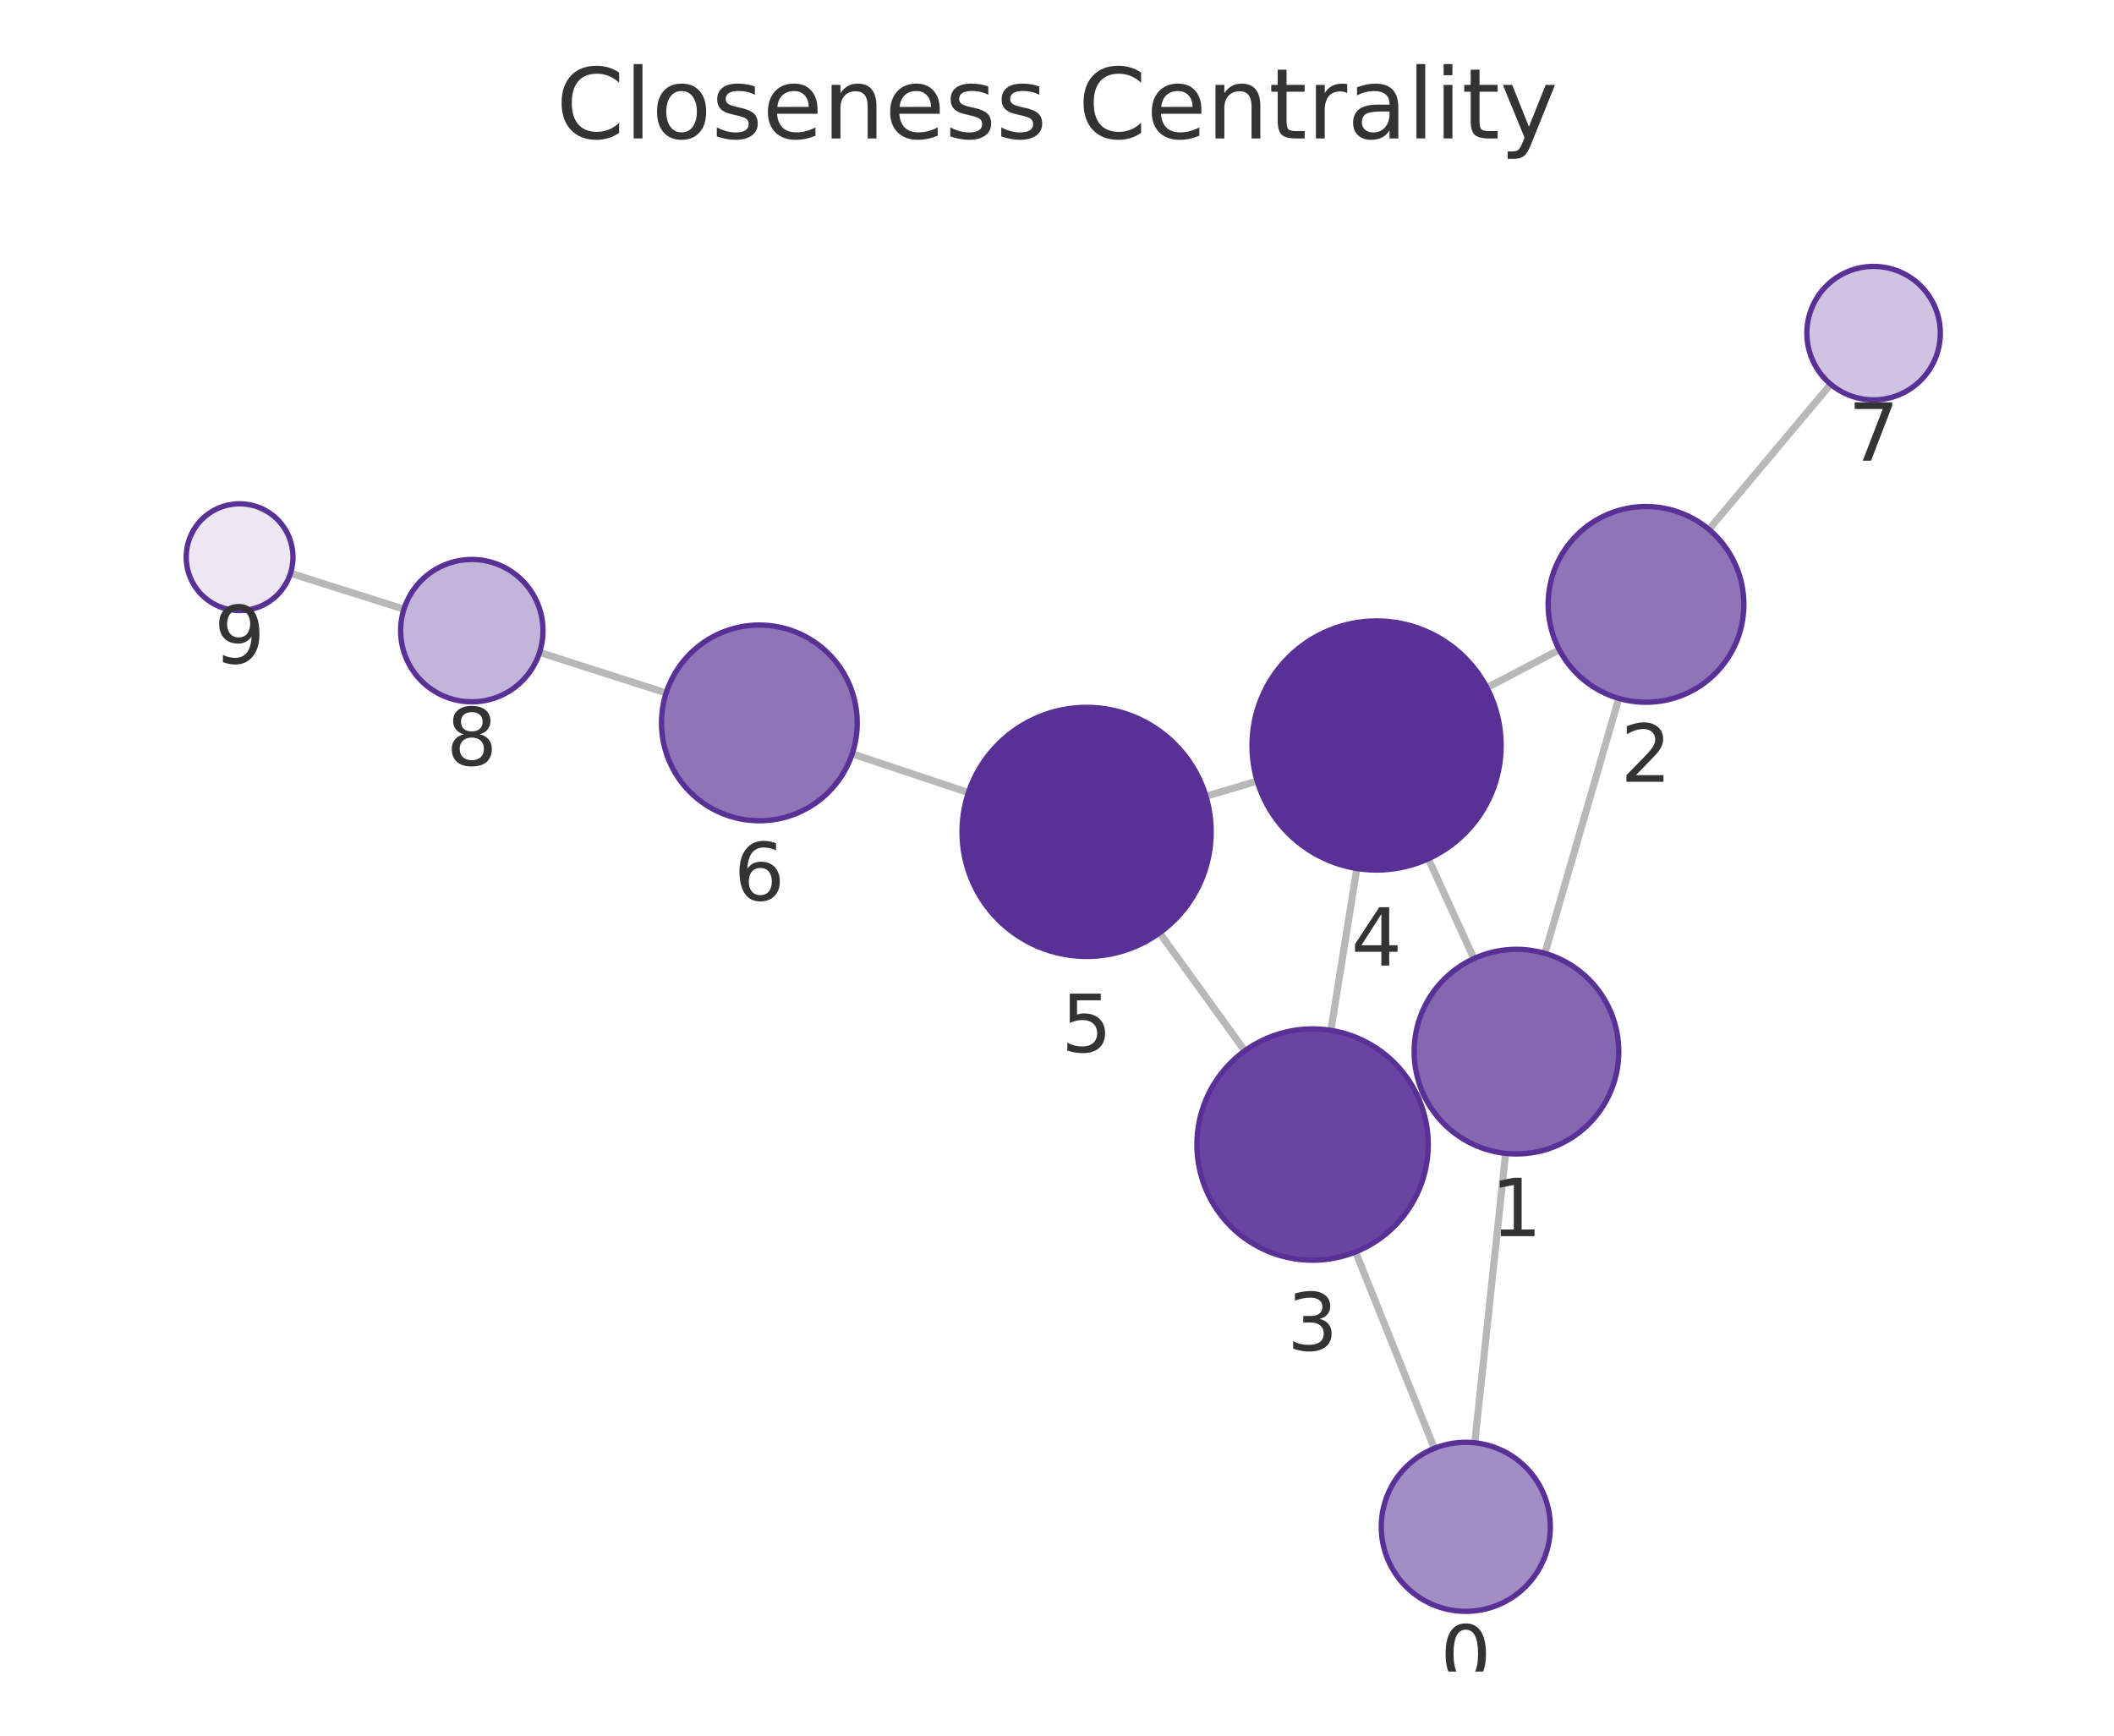
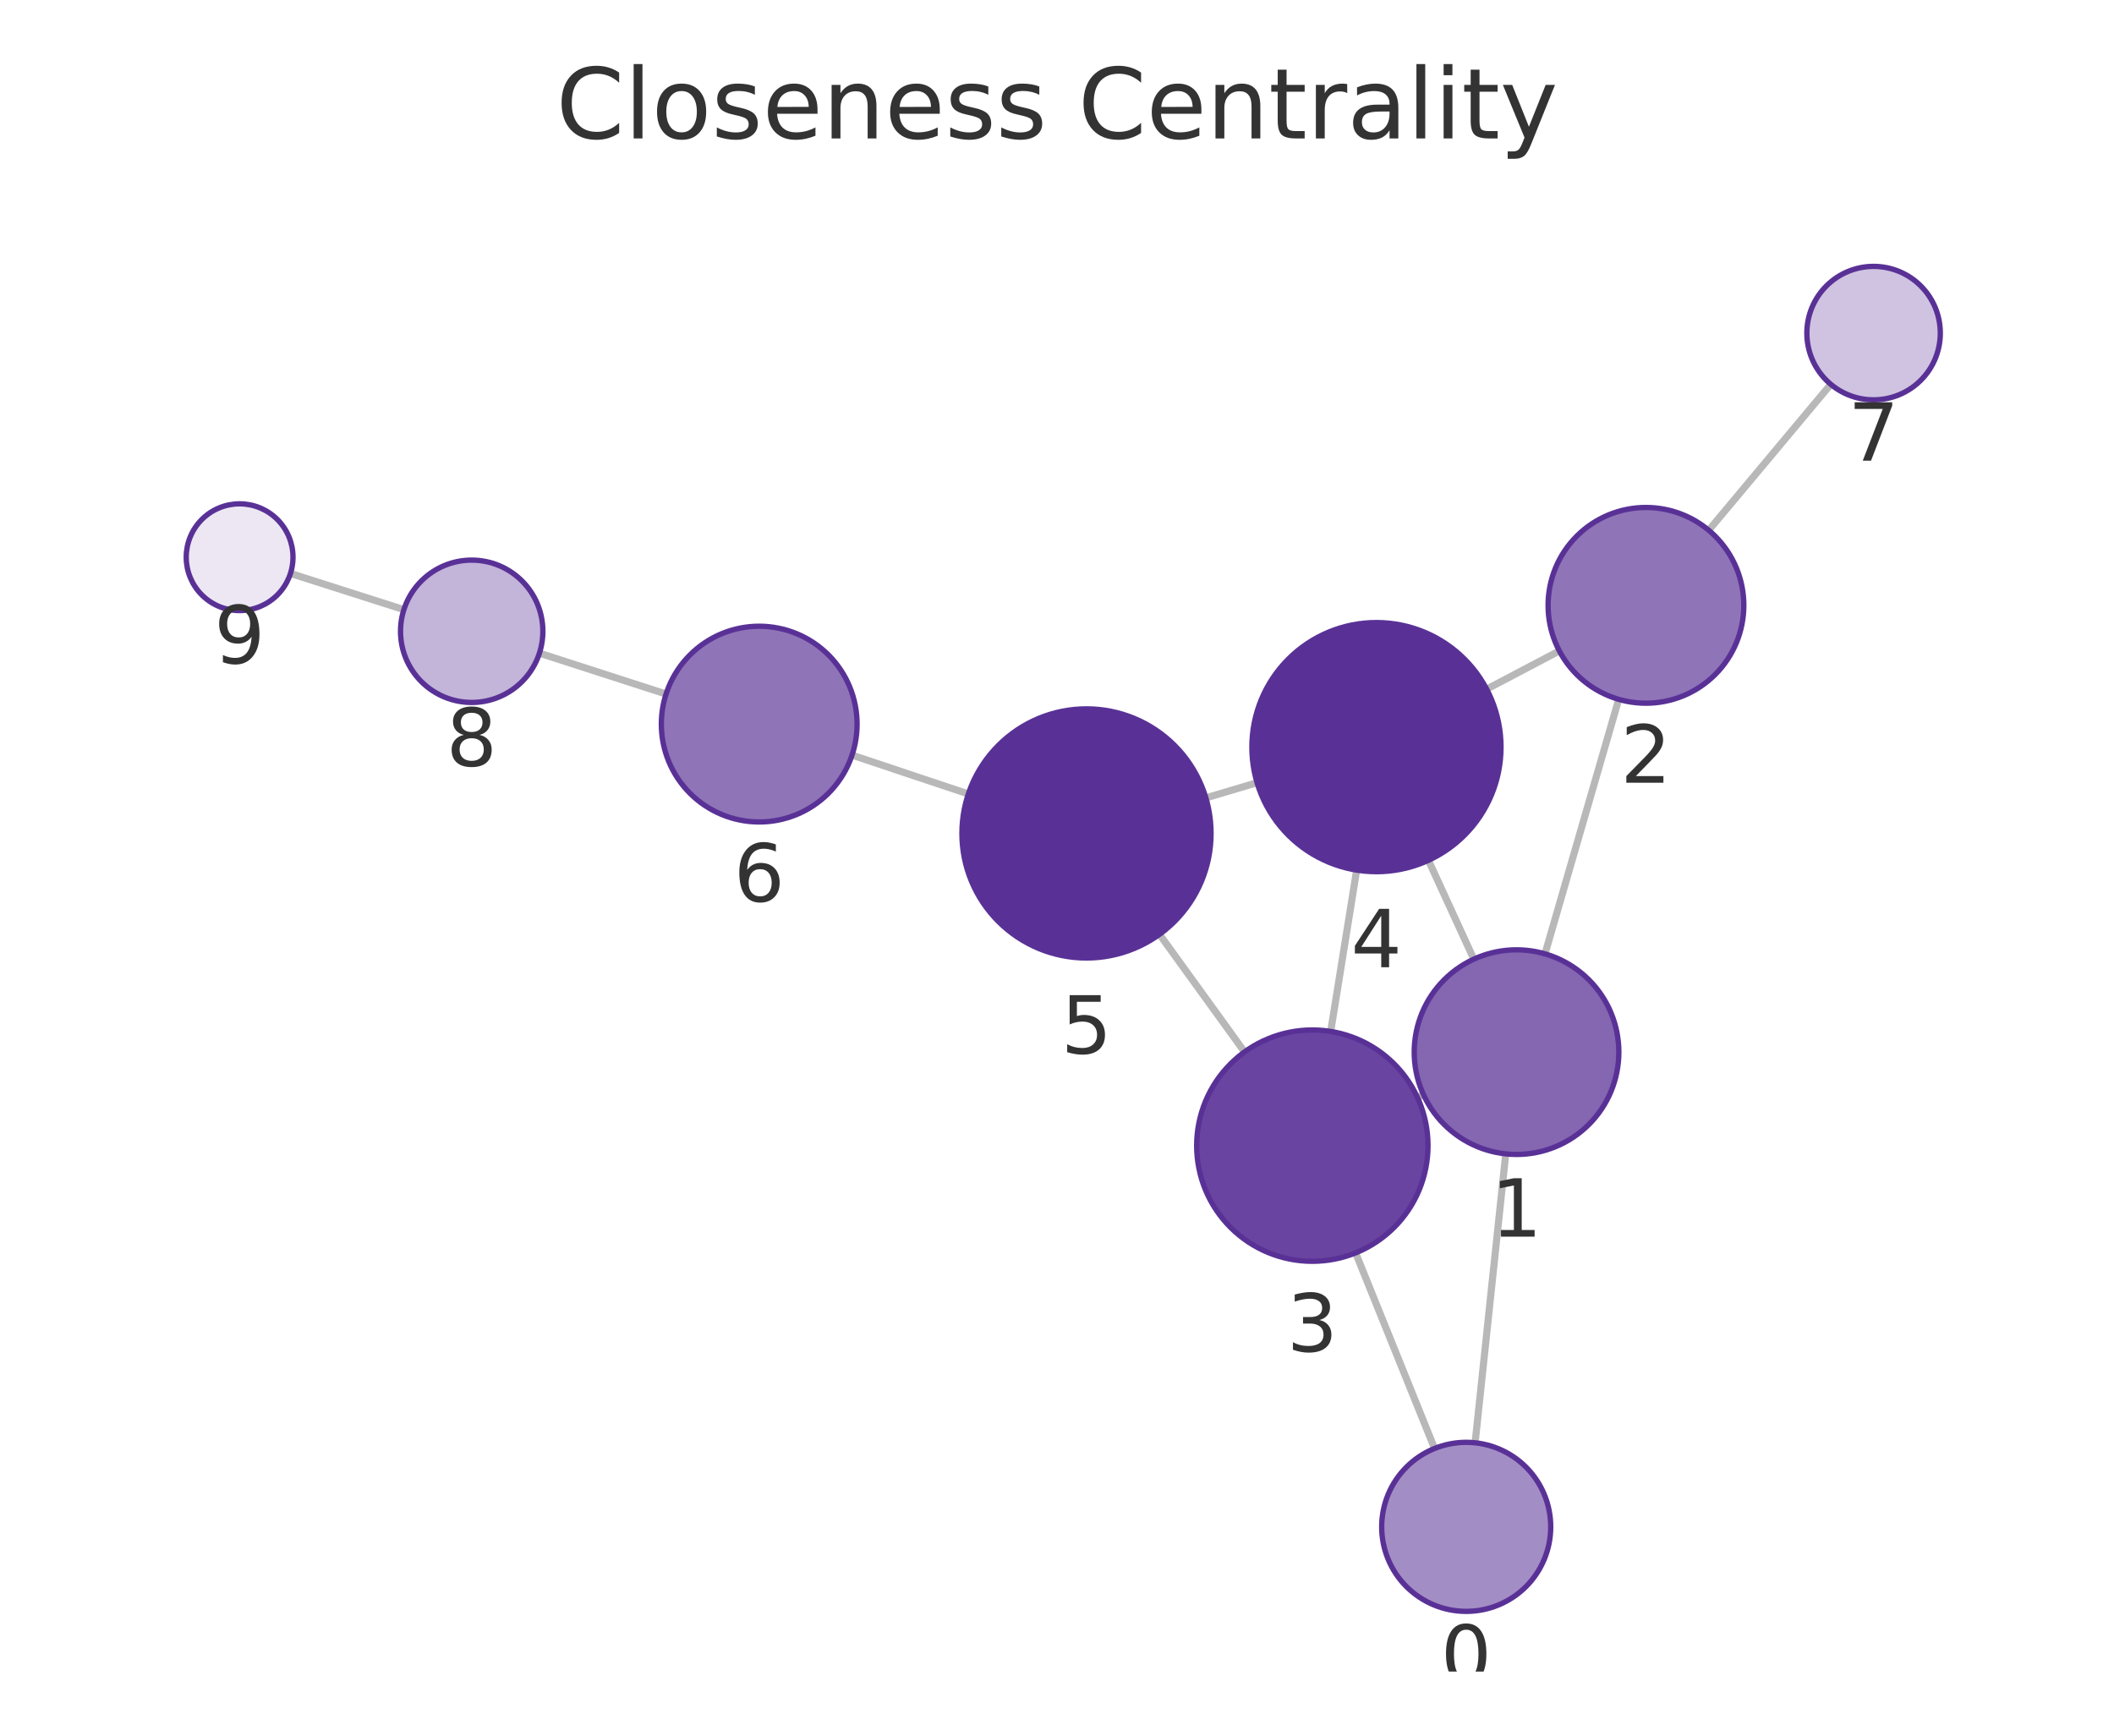
<svg xmlns="http://www.w3.org/2000/svg" xmlns:xlink="http://www.w3.org/1999/xlink" width="237.6pt" height="195.078pt" viewBox="0 0 237.6 195.078" version="1.1">
  <defs>
    <style type="text/css">*{stroke-linejoin: round; stroke-linecap: butt}</style>
  </defs>
  <g id="figure_1">
    <g id="patch_1">
      <path d="M 0 195.078  L 237.6 195.078  L 237.6 0  L 0 0  L 0 195.078  z " style="fill: none" />
    </g>
    <g id="axes_1">
      <g id="patch_2">
        <path d="M 7.2 187.878  L 230.4 187.878  L 230.4 21.558  L 7.2 21.558  L 7.2 187.878  z " style="fill: none" />
      </g>
      <g id="EdgeCollection_1">
-         <path d="M 165.754 162.16  L 169.221 129.632  " clip-path="url(#p209793e78a)" style="fill: #b8b8b8; stroke: #b8b8b8; stroke-width: 0.8" />
-         <path d="M 161.212 162.789  L 152.36 140.709  " clip-path="url(#p209793e78a)" style="fill: #b8b8b8; stroke: #b8b8b8; stroke-width: 0.8" />
-         <path d="M 173.64 107.151  L 181.941 78.496  " clip-path="url(#p209793e78a)" style="fill: #b8b8b8; stroke: #b8b8b8; stroke-width: 0.8" />
-         <path d="M 159.976 122.967  L 159.352 123.251  " clip-path="url(#p209793e78a)" style="fill: #b8b8b8; stroke: #b8b8b8; stroke-width: 0.8" />
-         <path d="M 165.661 107.738  L 160.535 96.521  " clip-path="url(#p209793e78a)" style="fill: #b8b8b8; stroke: #b8b8b8; stroke-width: 0.8" />
-         <path d="M 175.256 73.033  L 167.12 77.293  " clip-path="url(#p209793e78a)" style="fill: #b8b8b8; stroke: #b8b8b8; stroke-width: 0.8" />
-         <path d="M 192.071 59.503  L 205.759 43.188  " clip-path="url(#p209793e78a)" style="fill: #b8b8b8; stroke: #b8b8b8; stroke-width: 0.8" />
-         <path d="M 149.581 115.806  L 152.5 97.611  " clip-path="url(#p209793e78a)" style="fill: #b8b8b8; stroke: #b8b8b8; stroke-width: 0.8" />
-         <path d="M 139.908 118.106  L 130.327 104.848  " clip-path="url(#p209793e78a)" style="fill: #b8b8b8; stroke: #b8b8b8; stroke-width: 0.8" />
-         <path d="M 141.3 87.787  L 135.543 89.502  " clip-path="url(#p209793e78a)" style="fill: #b8b8b8; stroke: #b8b8b8; stroke-width: 0.8" />
-         <path d="M 108.844 89.077  L 95.784 84.726  " clip-path="url(#p209793e78a)" style="fill: #b8b8b8; stroke: #b8b8b8; stroke-width: 0.8" />
-         <path d="M 74.874 77.889  L 60.646 73.325  " clip-path="url(#p209793e78a)" style="fill: #b8b8b8; stroke: #b8b8b8; stroke-width: 0.8" />
-         <path d="M 45.402 68.467  L 32.65 64.432  " clip-path="url(#p209793e78a)" style="fill: #b8b8b8; stroke: #b8b8b8; stroke-width: 0.8" />
+         <path d="M 165.794 162.163  L 169.236 129.689  " clip-path="url(#p99a7173925)" style="fill: #b8b8b8; stroke: #b8b8b8; stroke-width: 0.8" />
+         <path d="M 161.236 162.801  L 152.363 140.818  " clip-path="url(#p99a7173925)" style="fill: #b8b8b8; stroke: #b8b8b8; stroke-width: 0.8" />
+         <path d="M 173.648 107.208  L 181.933 78.603  " clip-path="url(#p99a7173925)" style="fill: #b8b8b8; stroke: #b8b8b8; stroke-width: 0.8" />
+         <path d="M 159.992 123.042  L 159.317 123.351  " clip-path="url(#p99a7173925)" style="fill: #b8b8b8; stroke: #b8b8b8; stroke-width: 0.8" />
+         <path d="M 165.648 107.803  L 160.546 96.695  " clip-path="url(#p99a7173925)" style="fill: #b8b8b8; stroke: #b8b8b8; stroke-width: 0.8" />
+         <path d="M 175.259 73.159  L 167.093 77.455  " clip-path="url(#p99a7173925)" style="fill: #b8b8b8; stroke: #b8b8b8; stroke-width: 0.8" />
+         <path d="M 192.05 59.599  L 205.768 43.194  " clip-path="url(#p99a7173925)" style="fill: #b8b8b8; stroke: #b8b8b8; stroke-width: 0.8" />
+         <path d="M 149.562 115.928  L 152.479 97.796  " clip-path="url(#p99a7173925)" style="fill: #b8b8b8; stroke: #b8b8b8; stroke-width: 0.8" />
+         <path d="M 139.878 118.23  L 130.319 105.016  " clip-path="url(#p99a7173925)" style="fill: #b8b8b8; stroke: #b8b8b8; stroke-width: 0.8" />
+         <path d="M 141.285 87.967  L 135.532 89.679  " clip-path="url(#p99a7173925)" style="fill: #b8b8b8; stroke: #b8b8b8; stroke-width: 0.8" />
+         <path d="M 108.835 89.237  L 95.764 84.871  " clip-path="url(#p99a7173925)" style="fill: #b8b8b8; stroke: #b8b8b8; stroke-width: 0.8" />
+         <path d="M 74.862 78.006  L 60.628 73.411  " clip-path="url(#p99a7173925)" style="fill: #b8b8b8; stroke: #b8b8b8; stroke-width: 0.8" />
+         <path d="M 45.394 68.52  L 32.646 64.451  " clip-path="url(#p99a7173925)" style="fill: #b8b8b8; stroke: #b8b8b8; stroke-width: 0.8" />
      </g>
      <g id="VertexCollection_1">
-         <path d="M 164.746 181.107  C 167.266 181.107 169.682 180.106 171.464 178.324  C 173.245 176.543 174.246 174.126 174.246 171.607  C 174.246 169.087 173.245 166.671 171.464 164.889  C 169.682 163.108 167.266 162.107 164.746 162.107  C 162.227 162.107 159.81 163.108 158.029 164.889  C 156.247 166.671 155.246 169.087 155.246 171.607  C 155.246 174.126 156.247 176.543 158.029 178.324  C 159.81 180.106 162.227 181.107 164.746 181.107  z " clip-path="url(#p209793e78a)" style="fill: #a38dc5; stroke: #593196; stroke-width: 0.6" />
-         <path d="M 170.44 129.697  C 173.49 129.697 176.415 128.486 178.572 126.329  C 180.728 124.172 181.94 121.247 181.94 118.197  C 181.94 115.147 180.728 112.222 178.572 110.066  C 176.415 107.909 173.49 106.697 170.44 106.697  C 167.39 106.697 164.465 107.909 162.308 110.066  C 160.152 112.222 158.94 115.147 158.94 118.197  C 158.94 121.247 160.152 124.172 162.308 126.329  C 164.465 128.486 167.39 129.697 170.44 129.697  z " clip-path="url(#p209793e78a)" style="fill: #8466b1; stroke: #593196; stroke-width: 0.6" />
-         <path d="M 185.001 78.93  C 187.918 78.93 190.717 77.771 192.779 75.708  C 194.842 73.646 196.001 70.847 196.001 67.93  C 196.001 65.013 194.842 62.215 192.779 60.152  C 190.717 58.089 187.918 56.93 185.001 56.93  C 182.084 56.93 179.286 58.089 177.223 60.152  C 175.16 62.215 174.001 65.013 174.001 67.93  C 174.001 70.847 175.16 73.646 177.223 75.708  C 179.286 77.771 182.084 78.93 185.001 78.93  z " clip-path="url(#p209793e78a)" style="fill: #8f74b8; stroke: #593196; stroke-width: 0.6" />
-         <path d="M 147.523 141.642  C 150.97 141.642 154.277 140.272 156.715 137.835  C 159.153 135.397 160.523 132.09 160.523 128.642  C 160.523 125.195 159.153 121.888 156.715 119.45  C 154.277 117.012 150.97 115.642 147.523 115.642  C 144.075 115.642 140.768 117.012 138.33 119.45  C 135.892 121.888 134.523 125.195 134.523 128.642  C 134.523 132.09 135.892 135.397 138.33 137.835  C 140.768 140.272 144.075 141.642 147.523 141.642  z " clip-path="url(#p209793e78a)" style="fill: #6944a0; stroke: #593196; stroke-width: 0.6" />
-         <path d="M 154.717 97.788  C 158.43 97.788 161.991 96.312 164.616 93.687  C 167.242 91.062 168.717 87.5 168.717 83.788  C 168.717 80.075 167.242 76.513 164.616 73.888  C 161.991 71.263 158.43 69.788 154.717 69.788  C 151.004 69.788 147.443 71.263 144.817 73.888  C 142.192 76.513 140.717 80.075 140.717 83.788  C 140.717 87.5 142.192 91.062 144.817 93.687  C 147.443 96.312 151.004 97.788 154.717 97.788  z " clip-path="url(#p209793e78a)" style="fill: #593196; stroke: #593196; stroke-width: 0.6" />
-         <path d="M 122.127 107.501  C 125.84 107.501 129.401 106.026 132.026 103.401  C 134.652 100.776 136.127 97.214 136.127 93.501  C 136.127 89.789 134.652 86.227 132.026 83.602  C 129.401 80.977 125.84 79.501 122.127 79.501  C 118.414 79.501 114.853 80.977 112.227 83.602  C 109.602 86.227 108.127 89.789 108.127 93.501  C 108.127 97.214 109.602 100.776 112.227 103.401  C 114.853 106.026 118.414 107.501 122.127 107.501  z " clip-path="url(#p209793e78a)" style="fill: #593196; stroke: #593196; stroke-width: 0.6" />
-         <path d="M 85.348 92.25  C 88.265 92.25 91.063 91.09 93.126 89.028  C 95.189 86.965 96.348 84.167 96.348 81.25  C 96.348 78.332 95.189 75.534 93.126 73.471  C 91.063 71.409 88.265 70.25 85.348 70.25  C 82.431 70.25 79.633 71.409 77.57 73.471  C 75.507 75.534 74.348 78.332 74.348 81.25  C 74.348 84.167 75.507 86.965 77.57 89.028  C 79.633 91.09 82.431 92.25 85.348 92.25  z " clip-path="url(#p209793e78a)" style="fill: #8f74b8; stroke: #593196; stroke-width: 0.6" />
-         <path d="M 210.58 44.943  C 212.569 44.943 214.477 44.152 215.883 42.746  C 217.29 41.34 218.08 39.432 218.08 37.443  C 218.08 35.454 217.29 33.546 215.883 32.139  C 214.477 30.733 212.569 29.943 210.58 29.943  C 208.591 29.943 206.683 30.733 205.276 32.139  C 203.87 33.546 203.08 35.454 203.08 37.443  C 203.08 39.432 203.87 41.34 205.276 42.746  C 206.683 44.152 208.591 44.943 210.58 44.943  z " clip-path="url(#p209793e78a)" style="fill: #cfc3e1; stroke: #593196; stroke-width: 0.6" />
-         <path d="M 53.029 78.881  C 55.15 78.881 57.185 78.038 58.686 76.538  C 60.186 75.038 61.029 73.003 61.029 70.881  C 61.029 68.76 60.186 66.725 58.686 65.224  C 57.185 63.724 55.15 62.881 53.029 62.881  C 50.907 62.881 48.872 63.724 47.372 65.224  C 45.872 66.725 45.029 68.76 45.029 70.881  C 45.029 73.003 45.872 75.038 47.372 76.538  C 48.872 78.038 50.907 78.881 53.029 78.881  z " clip-path="url(#p209793e78a)" style="fill: #c3b4d9; stroke: #593196; stroke-width: 0.6" />
-         <path d="M 26.93 68.622  C 28.521 68.622 30.047 67.99 31.173 66.864  C 32.298 65.739 32.93 64.213 32.93 62.622  C 32.93 61.031 32.298 59.504 31.173 58.379  C 30.047 57.254 28.521 56.622 26.93 56.622  C 25.339 56.622 23.812 57.254 22.687 58.379  C 21.562 59.504 20.93 61.031 20.93 62.622  C 20.93 64.213 21.562 65.739 22.687 66.864  C 23.812 67.99 25.339 68.622 26.93 68.622  z " clip-path="url(#p209793e78a)" style="fill: #ece7f3; stroke: #593196; stroke-width: 0.6" />
+         <path d="M 164.792 181.11  C 167.312 181.11 169.728 180.109 171.51 178.328  C 173.291 176.546 174.292 174.129 174.292 171.61  C 174.292 169.091 173.291 166.674 171.51 164.892  C 169.728 163.111 167.312 162.11 164.792 162.11  C 162.273 162.11 159.856 163.111 158.075 164.892  C 156.293 166.674 155.292 169.091 155.292 171.61  C 155.292 174.129 156.293 176.546 158.075 178.328  C 159.856 180.109 162.273 181.11 164.792 181.11  z " clip-path="url(#p99a7173925)" style="fill: #a38dc5; stroke: #593196; stroke-width: 0.6" />
+         <path d="M 170.448 129.754  C 173.498 129.754 176.423 128.542 178.58 126.385  C 180.737 124.229 181.948 121.303 181.948 118.254  C 181.948 115.204 180.737 112.278 178.58 110.122  C 176.423 107.965 173.498 106.754 170.448 106.754  C 167.398 106.754 164.473 107.965 162.317 110.122  C 160.16 112.278 158.948 115.204 158.948 118.254  C 158.948 121.303 160.16 124.229 162.317 126.385  C 164.473 128.542 167.398 129.754 170.448 129.754  z " clip-path="url(#p99a7173925)" style="fill: #8466b1; stroke: #593196; stroke-width: 0.6" />
+         <path d="M 184.994 79.037  C 187.911 79.037 190.709 77.878 192.772 75.815  C 194.835 73.753 195.994 70.954 195.994 68.037  C 195.994 65.12 194.835 62.322 192.772 60.259  C 190.709 58.196 187.911 57.037 184.994 57.037  C 182.076 57.037 179.278 58.196 177.216 60.259  C 175.153 62.322 173.994 65.12 173.994 68.037  C 173.994 70.954 175.153 73.753 177.216 75.815  C 179.278 77.878 182.076 79.037 184.994 79.037  z " clip-path="url(#p99a7173925)" style="fill: #8f74b8; stroke: #593196; stroke-width: 0.6" />
+         <path d="M 147.498 141.763  C 150.945 141.763 154.252 140.394 156.69 137.956  C 159.128 135.518 160.498 132.211 160.498 128.763  C 160.498 125.316 159.128 122.009 156.69 119.571  C 154.252 117.133 150.945 115.763 147.498 115.763  C 144.05 115.763 140.743 117.133 138.305 119.571  C 135.867 122.009 134.498 125.316 134.498 128.763  C 134.498 132.211 135.867 135.518 138.305 137.956  C 140.743 140.394 144.05 141.763 147.498 141.763  z " clip-path="url(#p99a7173925)" style="fill: #6944a0; stroke: #593196; stroke-width: 0.6" />
+         <path d="M 154.703 97.973  C 158.416 97.973 161.977 96.498 164.602 93.873  C 167.228 91.247 168.703 87.686 168.703 83.973  C 168.703 80.26 167.228 76.699 164.602 74.074  C 161.977 71.448 158.416 69.973 154.703 69.973  C 150.99 69.973 147.429 71.448 144.803 74.074  C 142.178 76.699 140.703 80.26 140.703 83.973  C 140.703 87.686 142.178 91.247 144.803 93.873  C 147.429 96.498 150.99 97.973 154.703 97.973  z " clip-path="url(#p99a7173925)" style="fill: #593196; stroke: #593196; stroke-width: 0.6" />
+         <path d="M 122.114 107.673  C 125.827 107.673 129.388 106.197 132.014 103.572  C 134.639 100.947 136.114 97.385 136.114 93.673  C 136.114 89.96 134.639 86.398 132.014 83.773  C 129.388 81.148 125.827 79.673 122.114 79.673  C 118.401 79.673 114.84 81.148 112.215 83.773  C 109.589 86.398 108.114 89.96 108.114 93.673  C 108.114 97.385 109.589 100.947 112.215 103.572  C 114.84 106.197 118.401 107.673 122.114 107.673  z " clip-path="url(#p99a7173925)" style="fill: #593196; stroke: #593196; stroke-width: 0.6" />
+         <path d="M 85.33 92.385  C 88.248 92.385 91.046 91.226 93.109 89.164  C 95.171 87.101 96.33 84.303 96.33 81.385  C 96.33 78.468 95.171 75.67 93.109 73.607  C 91.046 71.544 88.248 70.385 85.33 70.385  C 82.413 70.385 79.615 71.544 77.552 73.607  C 75.489 75.67 74.33 78.468 74.33 81.385  C 74.33 84.303 75.489 87.101 77.552 89.164  C 79.615 91.226 82.413 92.385 85.33 92.385  z " clip-path="url(#p99a7173925)" style="fill: #8f74b8; stroke: #593196; stroke-width: 0.6" />
+         <path d="M 210.579 44.94  C 212.568 44.94 214.476 44.15 215.882 42.743  C 217.289 41.337 218.079 39.429 218.079 37.44  C 218.079 35.451 217.289 33.543 215.882 32.137  C 214.476 30.73 212.568 29.94 210.579 29.94  C 208.59 29.94 206.682 30.73 205.276 32.137  C 203.869 33.543 203.079 35.451 203.079 37.44  C 203.079 39.429 203.869 41.337 205.276 42.743  C 206.682 44.15 208.59 44.94 210.579 44.94  z " clip-path="url(#p99a7173925)" style="fill: #cfc3e1; stroke: #593196; stroke-width: 0.6" />
+         <path d="M 53.015 78.953  C 55.137 78.953 57.172 78.11 58.672 76.61  C 60.172 75.11 61.015 73.075 61.015 70.953  C 61.015 68.831 60.172 66.796 58.672 65.296  C 57.172 63.796 55.137 62.953 53.015 62.953  C 50.893 62.953 48.858 63.796 47.358 65.296  C 45.858 66.796 45.015 68.831 45.015 70.953  C 45.015 73.075 45.858 75.11 47.358 76.61  C 48.858 78.11 50.893 78.953 53.015 78.953  z " clip-path="url(#p99a7173925)" style="fill: #c3b4d9; stroke: #593196; stroke-width: 0.6" />
+         <path d="M 26.931 68.627  C 28.522 68.627 30.048 67.994 31.173 66.869  C 32.298 65.744 32.931 64.218 32.931 62.627  C 32.931 61.035 32.298 59.509 31.173 58.384  C 30.048 57.259 28.522 56.627 26.931 56.627  C 25.339 56.627 23.813 57.259 22.688 58.384  C 21.563 59.509 20.931 61.035 20.931 62.627  C 20.931 64.218 21.563 65.744 22.688 66.869  C 23.813 67.994 25.339 68.627 26.931 68.627  z " clip-path="url(#p99a7173925)" style="fill: #ece7f3; stroke: #593196; stroke-width: 0.6" />
      </g>
      <g id="text_1">
-         <g clip-path="url(#p209793e78a)">
-           <g style="fill: #333333" transform="translate(161.8833 189.1447) scale(0.09 -0.09)">
+         <g clip-path="url(#p99a7173925)">
+           <g style="fill: #333333" transform="translate(161.9291 189.1479) scale(0.09 -0.09)">
            <defs>
              <path id="DejaVuSans-13" d="M 2034 4250  Q 1547 4250 1301 3770  Q 1056 3291 1056 2328  Q 1056 1369 1301 889  Q 1547 409 2034 409  Q 2525 409 2770 889  Q 3016 1369 3016 2328  Q 3016 3291 2770 3770  Q 2525 4250 2034 4250  z M 2034 4750  Q 2819 4750 3233 4129  Q 3647 3509 3647 2328  Q 3647 1150 3233 529  Q 2819 -91 2034 -91  Q 1250 -91 836 529  Q 422 1150 422 2328  Q 422 3509 836 4129  Q 1250 4750 2034 4750  z " transform="scale(0.015625)" />
            </defs>
            <use xlink:href="#DejaVuSans-13" />
          </g>
        </g>
      </g>
      <g id="text_2">
-         <g clip-path="url(#p209793e78a)">
-           <g style="fill: #333333" transform="translate(167.577 138.9352) scale(0.09 -0.09)">
+         <g clip-path="url(#p99a7173925)">
+           <g style="fill: #333333" transform="translate(167.5852 138.9915) scale(0.09 -0.09)">
            <defs>
              <path id="DejaVuSans-14" d="M 794 531  L 1825 531  L 1825 4091  L 703 3866  L 703 4441  L 1819 4666  L 2450 4666  L 2450 531  L 3481 531  L 3481 0  L 794 0  L 794 531  z " transform="scale(0.015625)" />
            </defs>
            <use xlink:href="#DejaVuSans-14" />
          </g>
        </g>
      </g>
      <g id="text_3">
-         <g clip-path="url(#p209793e78a)">
-           <g style="fill: #333333" transform="translate(182.1381 87.86804) scale(0.09 -0.09)">
+         <g clip-path="url(#p99a7173925)">
+           <g style="fill: #333333" transform="translate(182.1306 87.97509) scale(0.09 -0.09)">
            <defs>
              <path id="DejaVuSans-15" d="M 1228 531  L 3431 531  L 3431 0  L 469 0  L 469 531  Q 828 903 1448 1529  Q 2069 2156 2228 2338  Q 2531 2678 2651 2914  Q 2772 3150 2772 3378  Q 2772 3750 2511 3984  Q 2250 4219 1831 4219  Q 1534 4219 1204 4116  Q 875 4013 500 3803  L 500 4441  Q 881 4594 1212 4672  Q 1544 4750 1819 4750  Q 2544 4750 2975 4387  Q 3406 4025 3406 3419  Q 3406 3131 3298 2873  Q 3191 2616 2906 2266  Q 2828 2175 2409 1742  Q 1991 1309 1228 531  z " transform="scale(0.015625)" />
            </defs>
            <use xlink:href="#DejaVuSans-15" />
          </g>
        </g>
      </g>
      <g id="text_4">
-         <g clip-path="url(#p209793e78a)">
-           <g style="fill: #333333" transform="translate(144.6594 151.7801) scale(0.09 -0.09)">
+         <g clip-path="url(#p99a7173925)">
+           <g style="fill: #333333" transform="translate(144.6344 151.9013) scale(0.09 -0.09)">
            <defs>
              <path id="DejaVuSans-16" d="M 2597 2516  Q 3050 2419 3304 2112  Q 3559 1806 3559 1356  Q 3559 666 3084 287  Q 2609 -91 1734 -91  Q 1441 -91 1130 -33  Q 819 25 488 141  L 488 750  Q 750 597 1062 519  Q 1375 441 1716 441  Q 2309 441 2620 675  Q 2931 909 2931 1356  Q 2931 1769 2642 2001  Q 2353 2234 1838 2234  L 1294 2234  L 1294 2753  L 1863 2753  Q 2328 2753 2575 2939  Q 2822 3125 2822 3475  Q 2822 3834 2567 4026  Q 2313 4219 1838 4219  Q 1578 4219 1281 4162  Q 984 4106 628 3988  L 628 4550  Q 988 4650 1302 4700  Q 1616 4750 1894 4750  Q 2613 4750 3031 4423  Q 3450 4097 3450 3541  Q 3450 3153 3228 2886  Q 3006 2619 2597 2516  z " transform="scale(0.015625)" />
            </defs>
            <use xlink:href="#DejaVuSans-16" />
          </g>
        </g>
      </g>
      <g id="text_5">
-         <g clip-path="url(#p209793e78a)">
-           <g style="fill: #333333" transform="translate(151.8538 108.5254) scale(0.09 -0.09)">
+         <g clip-path="url(#p99a7173925)">
+           <g style="fill: #333333" transform="translate(151.8398 108.7111) scale(0.09 -0.09)">
            <defs>
              <path id="DejaVuSans-17" d="M 2419 4116  L 825 1625  L 2419 1625  L 2419 4116  z M 2253 4666  L 3047 4666  L 3047 1625  L 3713 1625  L 3713 1100  L 3047 1100  L 3047 0  L 2419 0  L 2419 1100  L 313 1100  L 313 1709  L 2253 4666  z " transform="scale(0.015625)" />
            </defs>
            <use xlink:href="#DejaVuSans-17" />
          </g>
        </g>
      </g>
      <g id="text_6">
-         <g clip-path="url(#p209793e78a)">
-           <g style="fill: #333333" transform="translate(119.2637 118.2393) scale(0.09 -0.09)">
+         <g clip-path="url(#p99a7173925)">
+           <g style="fill: #333333" transform="translate(119.251 118.4104) scale(0.09 -0.09)">
            <defs>
              <path id="DejaVuSans-18" d="M 691 4666  L 3169 4666  L 3169 4134  L 1269 4134  L 1269 2991  Q 1406 3038 1543 3061  Q 1681 3084 1819 3084  Q 2600 3084 3056 2656  Q 3513 2228 3513 1497  Q 3513 744 3044 326  Q 2575 -91 1722 -91  Q 1428 -91 1123 -41  Q 819 9 494 109  L 494 744  Q 775 591 1075 516  Q 1375 441 1709 441  Q 2250 441 2565 725  Q 2881 1009 2881 1497  Q 2881 1984 2565 2268  Q 2250 2553 1709 2553  Q 1456 2553 1204 2497  Q 953 2441 691 2322  L 691 4666  z " transform="scale(0.015625)" />
            </defs>
            <use xlink:href="#DejaVuSans-18" />
          </g>
        </g>
      </g>
      <g id="text_7">
-         <g clip-path="url(#p209793e78a)">
-           <g style="fill: #333333" transform="translate(82.4848 101.1874) scale(0.09 -0.09)">
+         <g clip-path="url(#p99a7173925)">
+           <g style="fill: #333333" transform="translate(82.46733 101.3233) scale(0.09 -0.09)">
            <defs>
              <path id="DejaVuSans-19" d="M 2113 2584  Q 1688 2584 1439 2293  Q 1191 2003 1191 1497  Q 1191 994 1439 701  Q 1688 409 2113 409  Q 2538 409 2786 701  Q 3034 994 3034 1497  Q 3034 2003 2786 2293  Q 2538 2584 2113 2584  z M 3366 4563  L 3366 3988  Q 3128 4100 2886 4159  Q 2644 4219 2406 4219  Q 1781 4219 1451 3797  Q 1122 3375 1075 2522  Q 1259 2794 1537 2939  Q 1816 3084 2150 3084  Q 2853 3084 3261 2657  Q 3669 2231 3669 1497  Q 3669 778 3244 343  Q 2819 -91 2113 -91  Q 1303 -91 875 529  Q 447 1150 447 2328  Q 447 3434 972 4092  Q 1497 4750 2381 4750  Q 2619 4750 2861 4703  Q 3103 4656 3366 4563  z " transform="scale(0.015625)" />
            </defs>
            <use xlink:href="#DejaVuSans-19" />
          </g>
        </g>
      </g>
      <g id="text_8">
-         <g clip-path="url(#p209793e78a)">
-           <g style="fill: #333333" transform="translate(207.7167 51.78057) scale(0.09 -0.09)">
+         <g clip-path="url(#p99a7173925)">
+           <g style="fill: #333333" transform="translate(207.7158 51.77802) scale(0.09 -0.09)">
            <defs>
              <path id="DejaVuSans-1a" d="M 525 4666  L 3525 4666  L 3525 4397  L 1831 0  L 1172 0  L 2766 4134  L 525 4134  L 525 4666  z " transform="scale(0.015625)" />
            </defs>
            <use xlink:href="#DejaVuSans-1a" />
          </g>
        </g>
      </g>
      <g id="text_9">
-         <g clip-path="url(#p209793e78a)">
-           <g style="fill: #333333" transform="translate(50.16568 86.0191) scale(0.09 -0.09)">
+         <g clip-path="url(#p99a7173925)">
+           <g style="fill: #333333" transform="translate(50.15182 86.09093) scale(0.09 -0.09)">
            <defs>
              <path id="DejaVuSans-1b" d="M 2034 2216  Q 1584 2216 1326 1975  Q 1069 1734 1069 1313  Q 1069 891 1326 650  Q 1584 409 2034 409  Q 2484 409 2743 651  Q 3003 894 3003 1313  Q 3003 1734 2745 1975  Q 2488 2216 2034 2216  z M 1403 2484  Q 997 2584 770 2862  Q 544 3141 544 3541  Q 544 4100 942 4425  Q 1341 4750 2034 4750  Q 2731 4750 3128 4425  Q 3525 4100 3525 3541  Q 3525 3141 3298 2862  Q 3072 2584 2669 2484  Q 3125 2378 3379 2068  Q 3634 1759 3634 1313  Q 3634 634 3220 271  Q 2806 -91 2034 -91  Q 1263 -91 848 271  Q 434 634 434 1313  Q 434 1759 690 2068  Q 947 2378 1403 2484  z M 1172 3481  Q 1172 3119 1398 2916  Q 1625 2713 2034 2713  Q 2441 2713 2670 2916  Q 2900 3119 2900 3481  Q 2900 3844 2670 4047  Q 2441 4250 2034 4250  Q 1625 4250 1398 4047  Q 1172 3844 1172 3481  z " transform="scale(0.015625)" />
            </defs>
            <use xlink:href="#DejaVuSans-1b" />
          </g>
        </g>
      </g>
      <g id="text_10">
-         <g clip-path="url(#p209793e78a)">
-           <g style="fill: #333333" transform="translate(24.06677 74.55966) scale(0.09 -0.09)">
+         <g clip-path="url(#p99a7173925)">
+           <g style="fill: #333333" transform="translate(24.06742 74.56453) scale(0.09 -0.09)">
            <defs>
              <path id="DejaVuSans-1c" d="M 703 97  L 703 672  Q 941 559 1184 500  Q 1428 441 1663 441  Q 2288 441 2617 861  Q 2947 1281 2994 2138  Q 2813 1869 2534 1725  Q 2256 1581 1919 1581  Q 1219 1581 811 2004  Q 403 2428 403 3163  Q 403 3881 828 4315  Q 1253 4750 1959 4750  Q 2769 4750 3195 4129  Q 3622 3509 3622 2328  Q 3622 1225 3098 567  Q 2575 -91 1691 -91  Q 1453 -91 1209 -44  Q 966 3 703 97  z M 1959 2075  Q 2384 2075 2632 2365  Q 2881 2656 2881 3163  Q 2881 3666 2632 3958  Q 2384 4250 1959 4250  Q 1534 4250 1286 3958  Q 1038 3666 1038 3163  Q 1038 2656 1286 2365  Q 1534 2075 1959 2075  z " transform="scale(0.015625)" />
            </defs>
            <use xlink:href="#DejaVuSans-1c" />
          </g>
        </g>
      </g>
      <g id="matplotlib.axis_1" />
      <g id="matplotlib.axis_2" />
      <g id="text_11">
        <g style="fill: #333333" transform="translate(62.5032 15.55828) scale(0.11 -0.11)">
          <defs>
            <path id="DejaVuSans-26" d="M 4122 4306  L 4122 3641  Q 3803 3938 3442 4084  Q 3081 4231 2675 4231  Q 1875 4231 1450 3742  Q 1025 3253 1025 2328  Q 1025 1406 1450 917  Q 1875 428 2675 428  Q 3081 428 3442 575  Q 3803 722 4122 1019  L 4122 359  Q 3791 134 3420 21  Q 3050 -91 2638 -91  Q 1578 -91 968 557  Q 359 1206 359 2328  Q 359 3453 968 4101  Q 1578 4750 2638 4750  Q 3056 4750 3426 4639  Q 3797 4528 4122 4306  z " transform="scale(0.015625)" />
            <path id="DejaVuSans-4f" d="M 603 4863  L 1178 4863  L 1178 0  L 603 0  L 603 4863  z " transform="scale(0.015625)" />
            <path id="DejaVuSans-52" d="M 1959 3097  Q 1497 3097 1228 2736  Q 959 2375 959 1747  Q 959 1119 1226 758  Q 1494 397 1959 397  Q 2419 397 2687 759  Q 2956 1122 2956 1747  Q 2956 2369 2687 2733  Q 2419 3097 1959 3097  z M 1959 3584  Q 2709 3584 3137 3096  Q 3566 2609 3566 1747  Q 3566 888 3137 398  Q 2709 -91 1959 -91  Q 1206 -91 779 398  Q 353 888 353 1747  Q 353 2609 779 3096  Q 1206 3584 1959 3584  z " transform="scale(0.015625)" />
            <path id="DejaVuSans-56" d="M 2834 3397  L 2834 2853  Q 2591 2978 2328 3040  Q 2066 3103 1784 3103  Q 1356 3103 1142 2972  Q 928 2841 928 2578  Q 928 2378 1081 2264  Q 1234 2150 1697 2047  L 1894 2003  Q 2506 1872 2764 1633  Q 3022 1394 3022 966  Q 3022 478 2636 193  Q 2250 -91 1575 -91  Q 1294 -91 989 -36  Q 684 19 347 128  L 347 722  Q 666 556 975 473  Q 1284 391 1588 391  Q 1994 391 2212 530  Q 2431 669 2431 922  Q 2431 1156 2273 1281  Q 2116 1406 1581 1522  L 1381 1569  Q 847 1681 609 1914  Q 372 2147 372 2553  Q 372 3047 722 3315  Q 1072 3584 1716 3584  Q 2034 3584 2315 3537  Q 2597 3491 2834 3397  z " transform="scale(0.015625)" />
            <path id="DejaVuSans-48" d="M 3597 1894  L 3597 1613  L 953 1613  Q 991 1019 1311 708  Q 1631 397 2203 397  Q 2534 397 2845 478  Q 3156 559 3463 722  L 3463 178  Q 3153 47 2828 -22  Q 2503 -91 2169 -91  Q 1331 -91 842 396  Q 353 884 353 1716  Q 353 2575 817 3079  Q 1281 3584 2069 3584  Q 2775 3584 3186 3129  Q 3597 2675 3597 1894  z M 3022 2063  Q 3016 2534 2758 2815  Q 2500 3097 2075 3097  Q 1594 3097 1305 2825  Q 1016 2553 972 2059  L 3022 2063  z " transform="scale(0.015625)" />
            <path id="DejaVuSans-51" d="M 3513 2113  L 3513 0  L 2938 0  L 2938 2094  Q 2938 2591 2744 2837  Q 2550 3084 2163 3084  Q 1697 3084 1428 2787  Q 1159 2491 1159 1978  L 1159 0  L 581 0  L 581 3500  L 1159 3500  L 1159 2956  Q 1366 3272 1645 3428  Q 1925 3584 2291 3584  Q 2894 3584 3203 3211  Q 3513 2838 3513 2113  z " transform="scale(0.015625)" />
            <path id="DejaVuSans-3" transform="scale(0.015625)" />
            <path id="DejaVuSans-57" d="M 1172 4494  L 1172 3500  L 2356 3500  L 2356 3053  L 1172 3053  L 1172 1153  Q 1172 725 1289 603  Q 1406 481 1766 481  L 2356 481  L 2356 0  L 1766 0  Q 1100 0 847 248  Q 594 497 594 1153  L 594 3053  L 172 3053  L 172 3500  L 594 3500  L 594 4494  L 1172 4494  z " transform="scale(0.015625)" />
            <path id="DejaVuSans-55" d="M 2631 2963  Q 2534 3019 2420 3045  Q 2306 3072 2169 3072  Q 1681 3072 1420 2755  Q 1159 2438 1159 1844  L 1159 0  L 581 0  L 581 3500  L 1159 3500  L 1159 2956  Q 1341 3275 1631 3429  Q 1922 3584 2338 3584  Q 2397 3584 2469 3576  Q 2541 3569 2628 3553  L 2631 2963  z " transform="scale(0.015625)" />
            <path id="DejaVuSans-44" d="M 2194 1759  Q 1497 1759 1228 1600  Q 959 1441 959 1056  Q 959 750 1161 570  Q 1363 391 1709 391  Q 2188 391 2477 730  Q 2766 1069 2766 1631  L 2766 1759  L 2194 1759  z M 3341 1997  L 3341 0  L 2766 0  L 2766 531  Q 2569 213 2275 61  Q 1981 -91 1556 -91  Q 1019 -91 701 211  Q 384 513 384 1019  Q 384 1609 779 1909  Q 1175 2209 1959 2209  L 2766 2209  L 2766 2266  Q 2766 2663 2505 2880  Q 2244 3097 1772 3097  Q 1472 3097 1187 3025  Q 903 2953 641 2809  L 641 3341  Q 956 3463 1253 3523  Q 1550 3584 1831 3584  Q 2591 3584 2966 3190  Q 3341 2797 3341 1997  z " transform="scale(0.015625)" />
            <path id="DejaVuSans-4c" d="M 603 3500  L 1178 3500  L 1178 0  L 603 0  L 603 3500  z M 603 4863  L 1178 4863  L 1178 4134  L 603 4134  L 603 4863  z " transform="scale(0.015625)" />
            <path id="DejaVuSans-5c" d="M 2059 -325  Q 1816 -950 1584 -1140  Q 1353 -1331 966 -1331  L 506 -1331  L 506 -850  L 844 -850  Q 1081 -850 1212 -737  Q 1344 -625 1503 -206  L 1606 56  L 191 3500  L 800 3500  L 1894 763  L 2988 3500  L 3597 3500  L 2059 -325  z " transform="scale(0.015625)" />
          </defs>
          <use xlink:href="#DejaVuSans-26" />
          <use xlink:href="#DejaVuSans-4f" transform="translate(69.82812 0)" />
          <use xlink:href="#DejaVuSans-52" transform="translate(97.60938 0)" />
          <use xlink:href="#DejaVuSans-56" transform="translate(158.7969 0)" />
          <use xlink:href="#DejaVuSans-48" transform="translate(210.8906 0)" />
          <use xlink:href="#DejaVuSans-51" transform="translate(272.4219 0)" />
          <use xlink:href="#DejaVuSans-48" transform="translate(335.7969 0)" />
          <use xlink:href="#DejaVuSans-56" transform="translate(397.3281 0)" />
          <use xlink:href="#DejaVuSans-56" transform="translate(449.4219 0)" />
          <use xlink:href="#DejaVuSans-3" transform="translate(501.5156 0)" />
          <use xlink:href="#DejaVuSans-26" transform="translate(533.2969 0)" />
          <use xlink:href="#DejaVuSans-48" transform="translate(603.125 0)" />
          <use xlink:href="#DejaVuSans-51" transform="translate(664.6562 0)" />
          <use xlink:href="#DejaVuSans-57" transform="translate(728.0312 0)" />
          <use xlink:href="#DejaVuSans-55" transform="translate(767.2344 0)" />
          <use xlink:href="#DejaVuSans-44" transform="translate(808.3438 0)" />
          <use xlink:href="#DejaVuSans-4f" transform="translate(869.625 0)" />
          <use xlink:href="#DejaVuSans-4c" transform="translate(897.4062 0)" />
          <use xlink:href="#DejaVuSans-57" transform="translate(925.1875 0)" />
          <use xlink:href="#DejaVuSans-5c" transform="translate(964.3906 0)" />
        </g>
      </g>
    </g>
  </g>
  <defs>
-     <clipPath id="p209793e78a">
+     <clipPath id="p99a7173925">
      <rect x="7.2" y="21.558" width="223.2" height="166.32" />
    </clipPath>
  </defs>
</svg>
